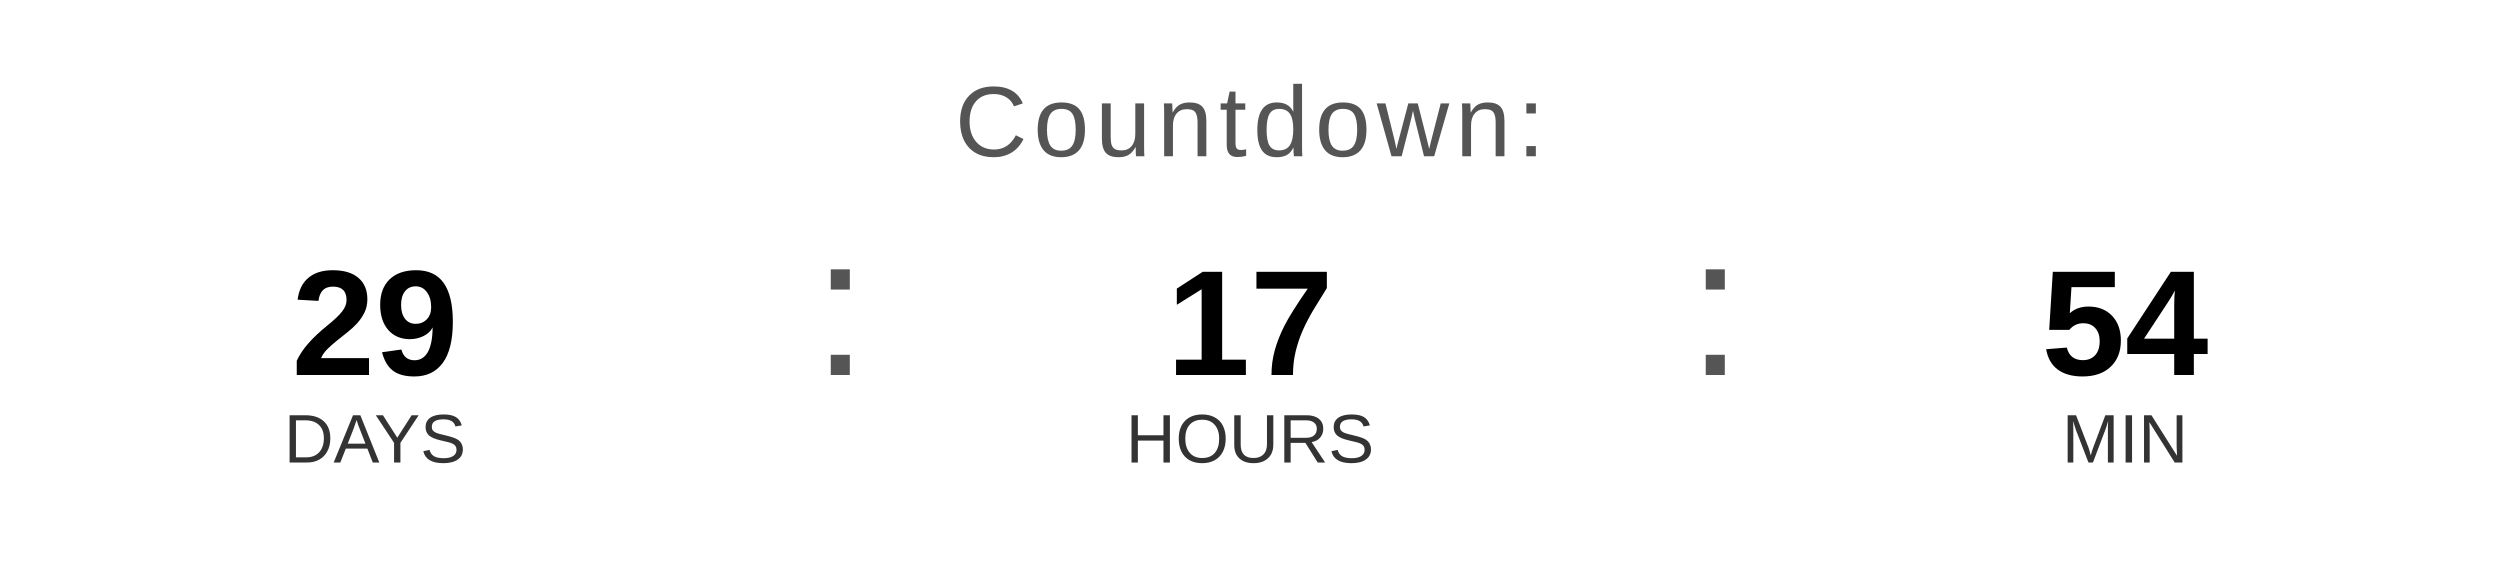
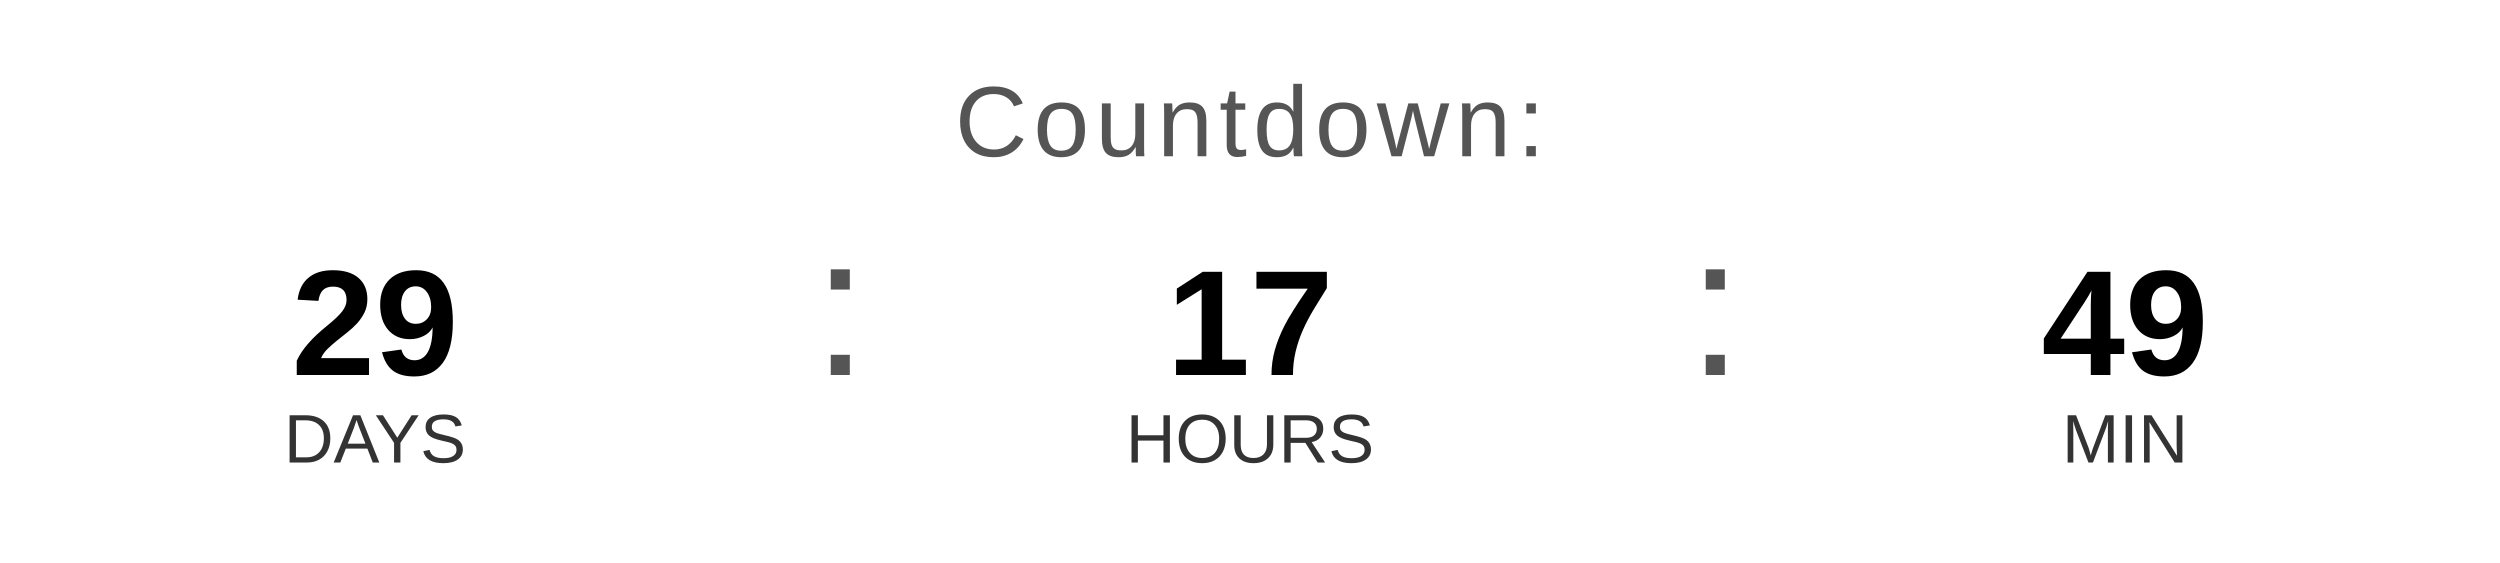
<svg xmlns="http://www.w3.org/2000/svg" width="400" height="90" viewBox="0 0 400 90">
  <text x="200" y="25" font-family="Arial, Helvetica, sans-serif" font-size="16" fill="#555555" text-anchor="middle" letter-spacing="1">
    Countdown:
  </text>
  <text x="60" y="60" font-family="Arial, Helvetica, sans-serif" font-size="24" font-weight="bold" fill="#000000" text-anchor="middle">29</text>
  <text x="60" y="74" font-family="Arial, Helvetica, sans-serif" font-size="11" fill="#333333" text-anchor="middle">DAYS</text>
  <text x="130" y="60" font-family="Arial, sans-serif" font-size="32" fill="#555555">:</text>
  <text x="200" y="60" font-family="Arial, Helvetica, sans-serif" font-size="24" font-weight="bold" fill="#000000" text-anchor="middle">17</text>
  <text x="200" y="74" font-family="Arial, Helvetica, sans-serif" font-size="11" fill="#333333" text-anchor="middle">HOURS</text>
  <text x="270" y="60" font-family="Arial, sans-serif" font-size="32" fill="#555555">:</text>
-   <text x="340" y="60" font-family="Arial, Helvetica, sans-serif" font-size="24" font-weight="bold" fill="#000000" text-anchor="middle">54</text>
+   <text x="340" y="60" font-family="Arial, Helvetica, sans-serif" font-size="24" font-weight="bold" fill="#000000" text-anchor="middle">49</text>
  <text x="340" y="74" font-family="Arial, Helvetica, sans-serif" font-size="11" fill="#333333" text-anchor="middle">MIN</text>
</svg>
